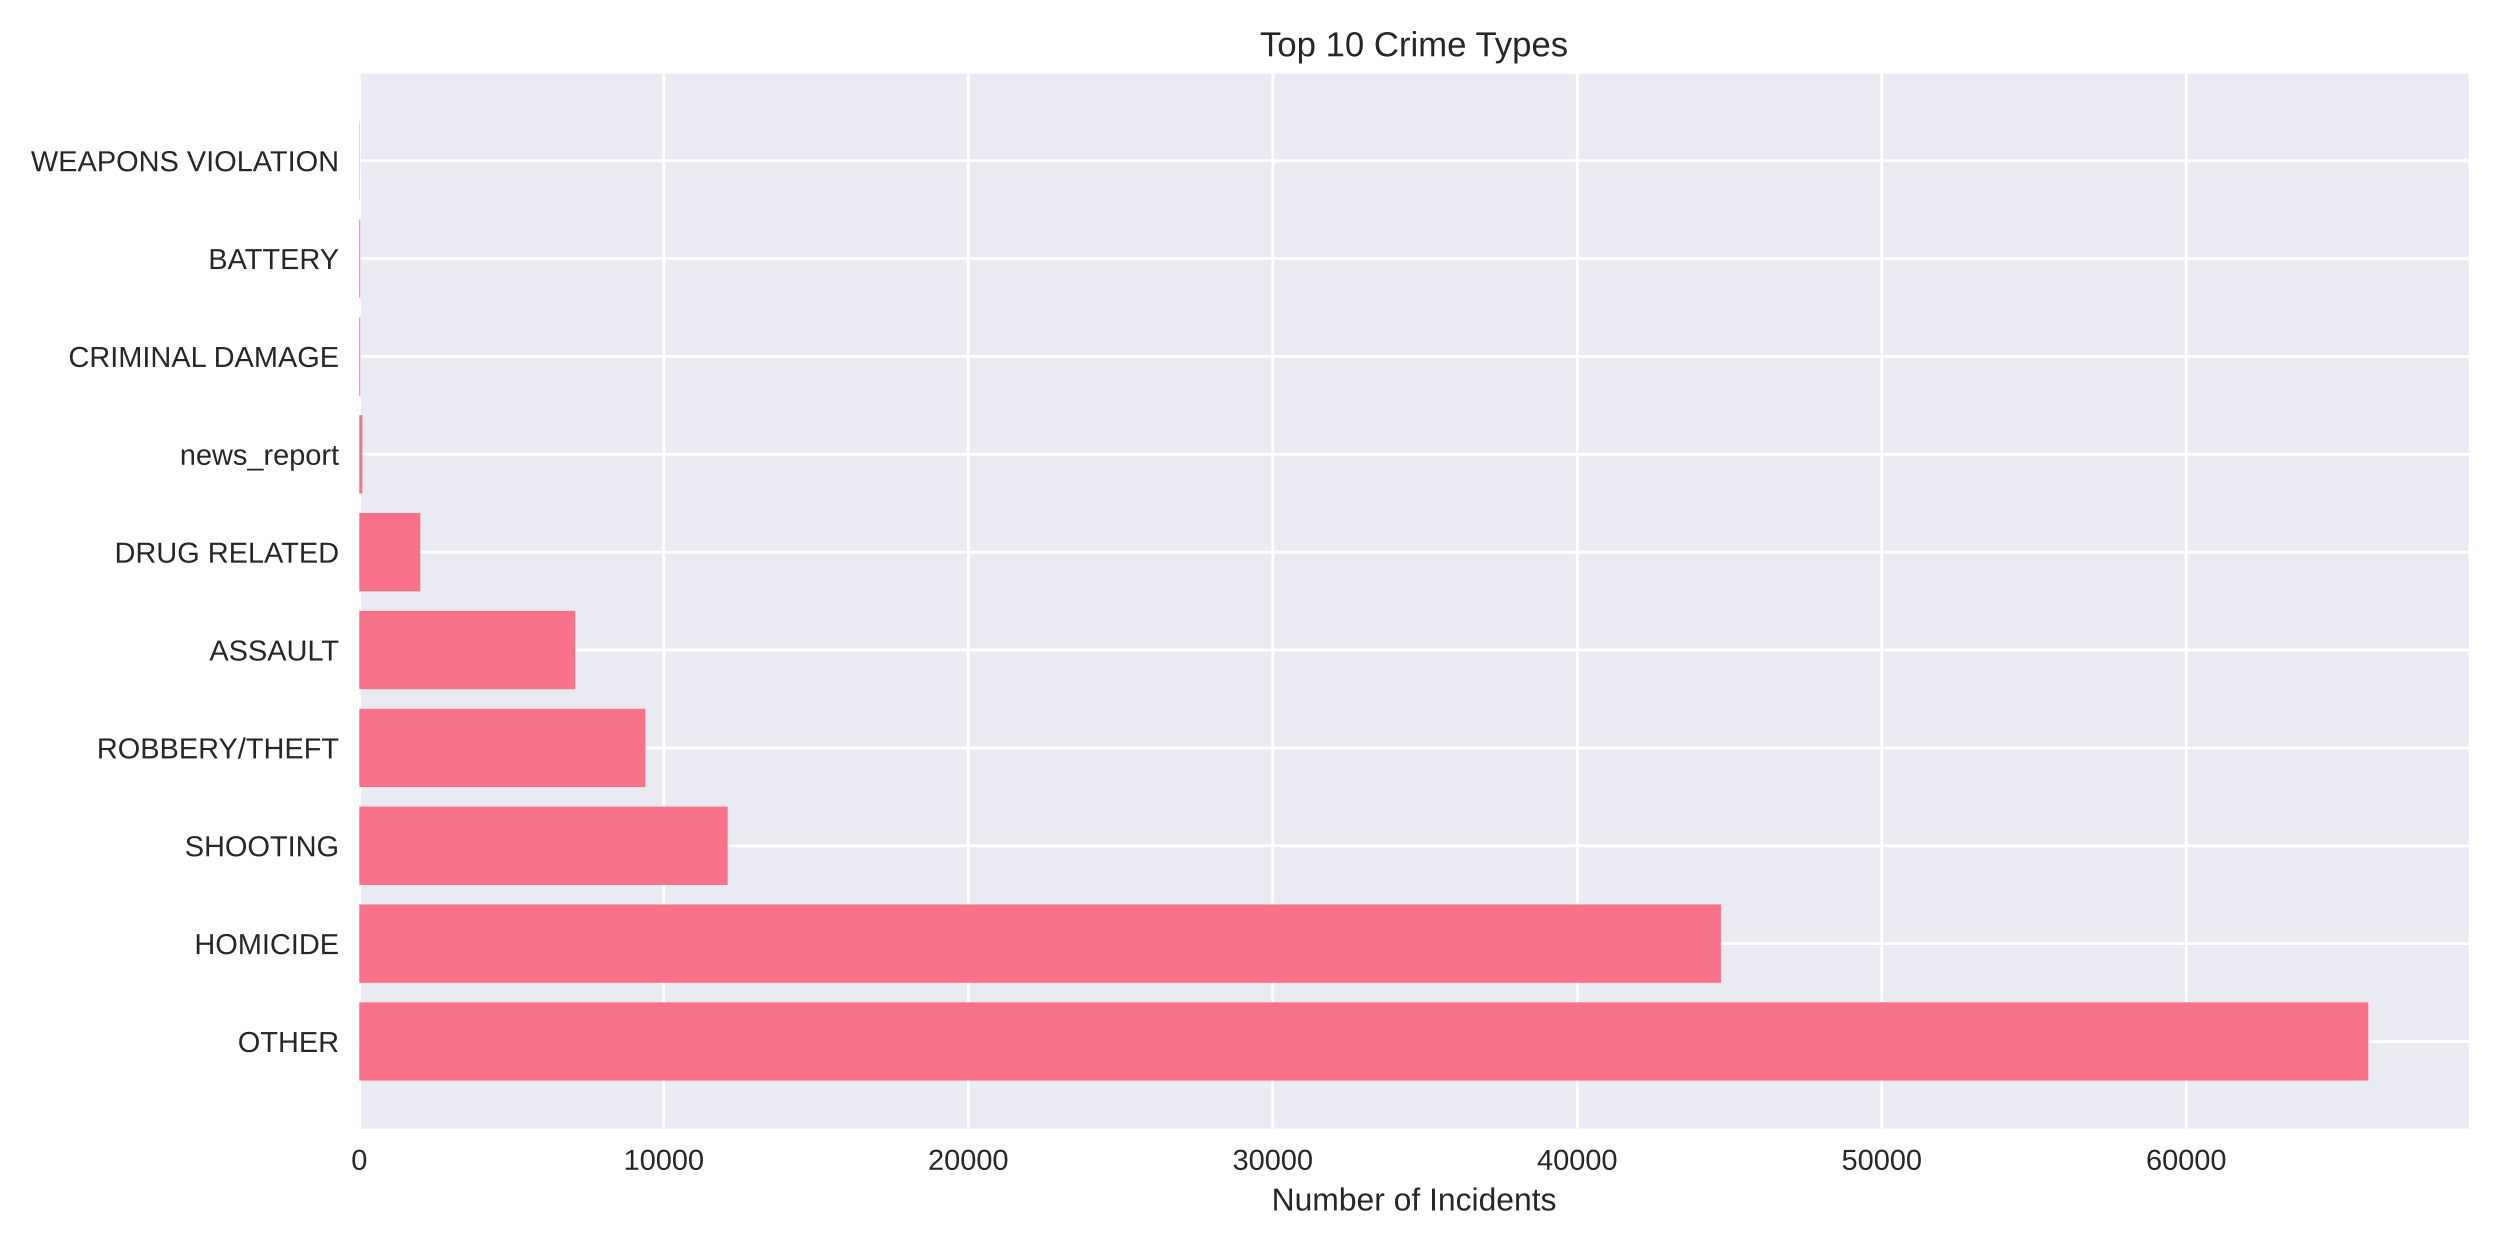
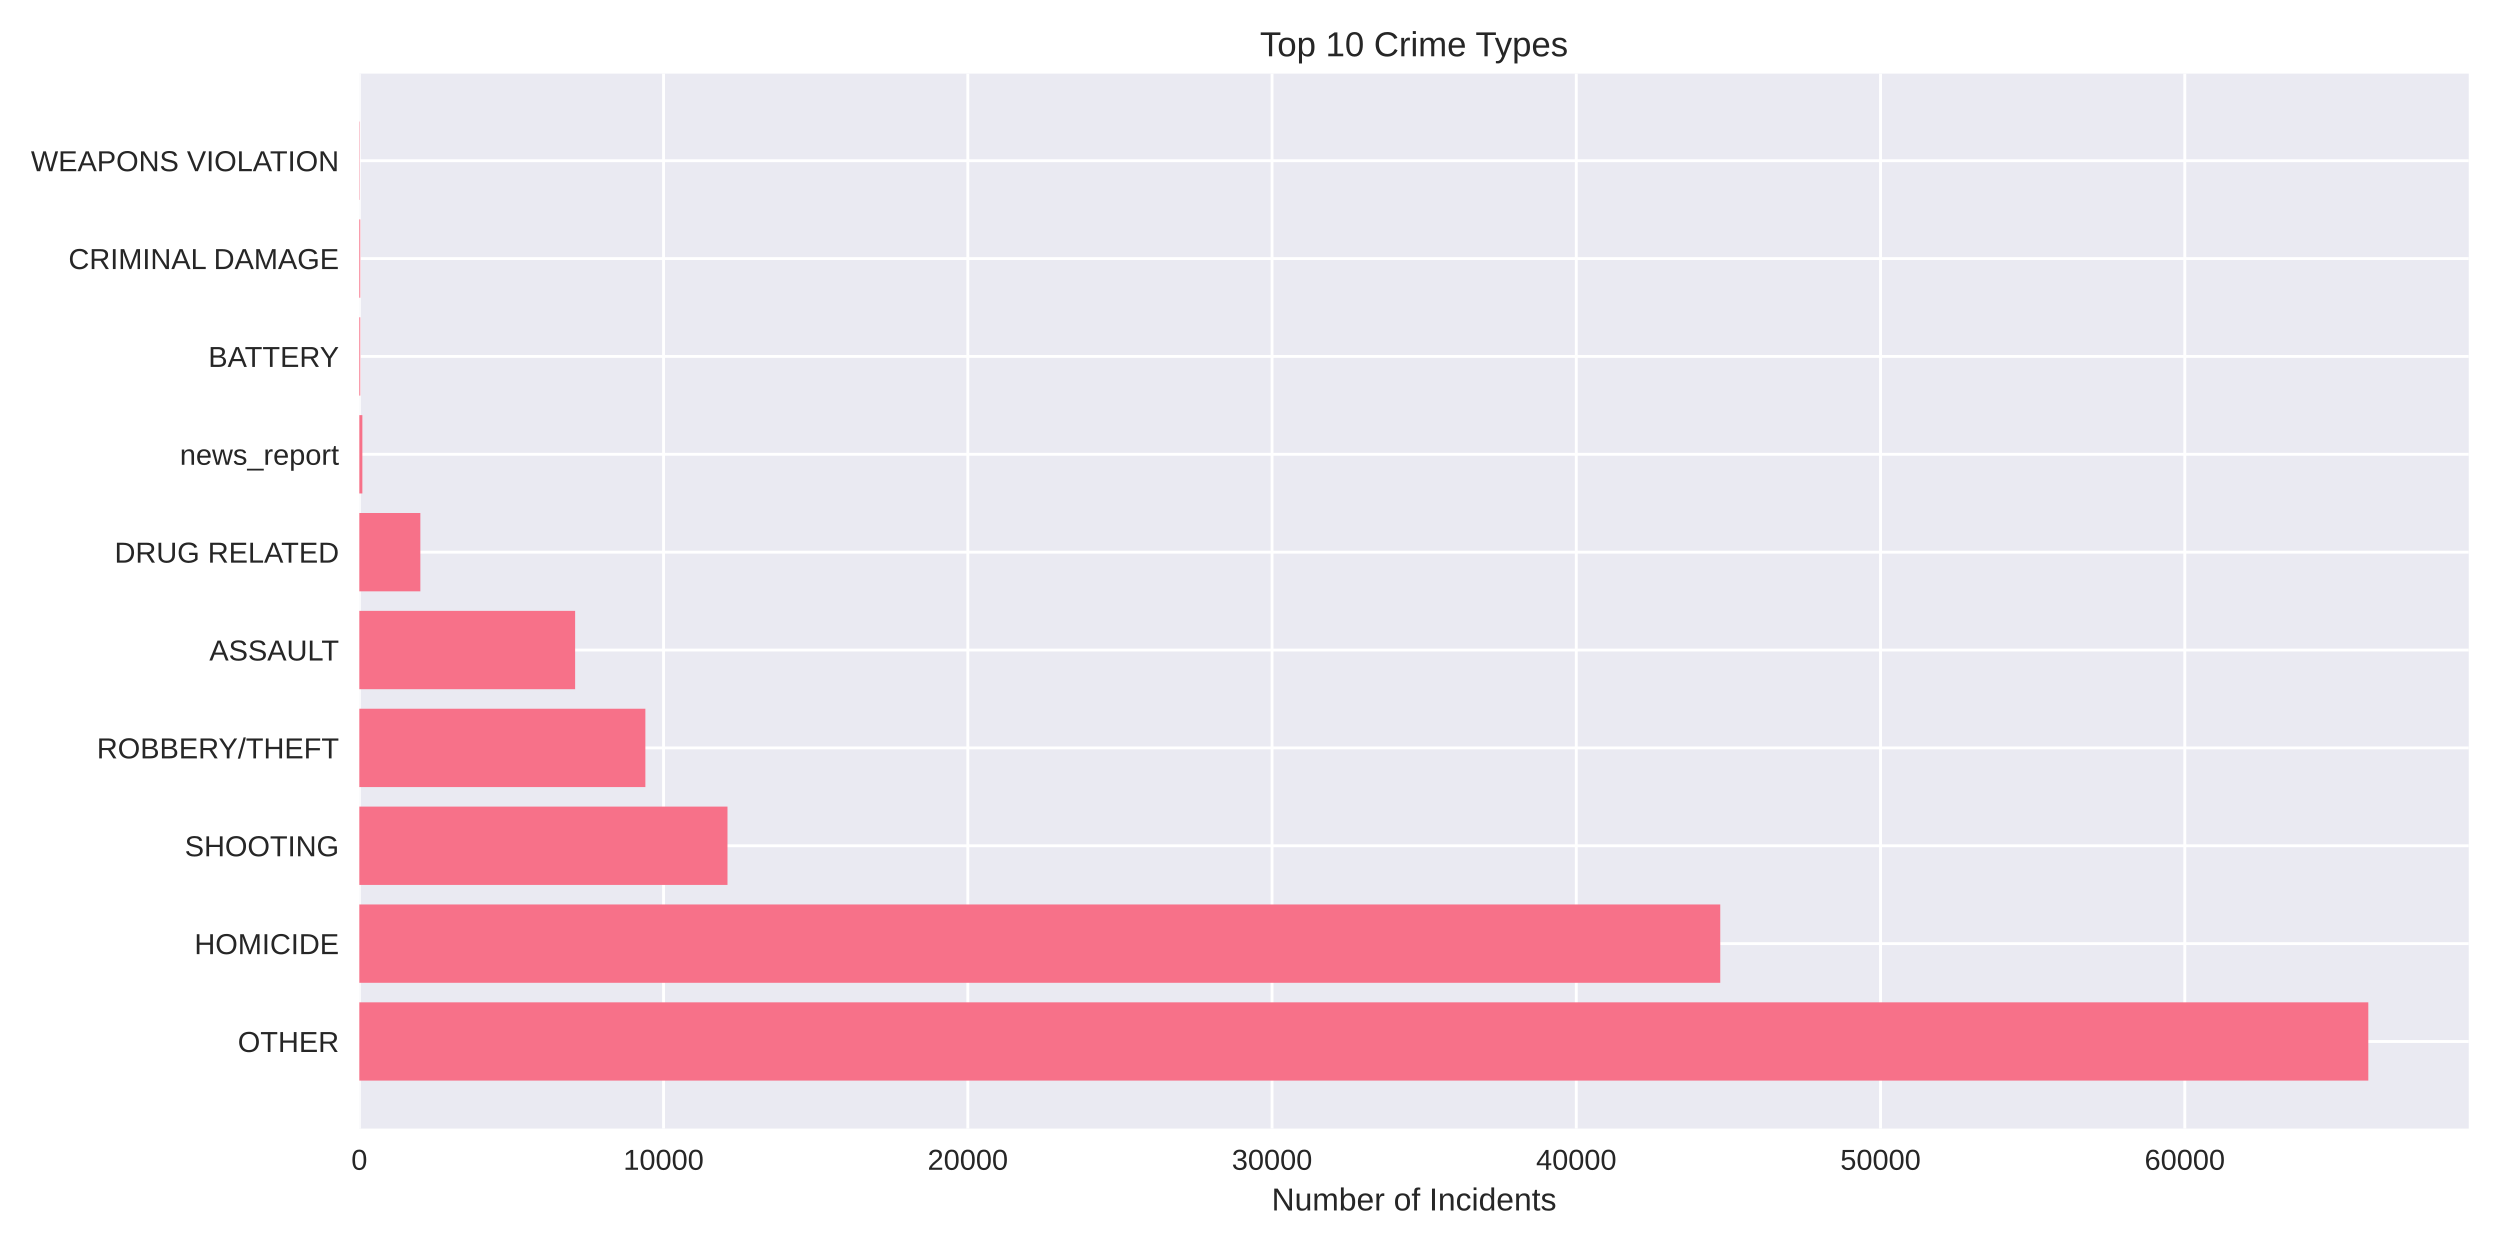
<svg xmlns="http://www.w3.org/2000/svg" width="864pt" height="432pt" viewBox="0 0 864 432" version="1.1">
  <defs>
    <style type="text/css">*{stroke-linejoin: round; stroke-linecap: butt}</style>
  </defs>
  <g id="figure_1">
    <g id="patch_1">
      <path d="M 0 432  L 864 432  L 864 0  L 0 0  z " style="fill: #ffffff" />
    </g>
    <g id="axes_1">
      <g id="patch_2">
        <path d="M 124.18 390.04  L 853.2 390.04  L 853.2 25.44  L 124.18 25.44  z " style="fill: #eaeaf2" />
      </g>
      <g id="matplotlib.axis_1">
        <g id="xtick_1">
          <g id="line2d_1">
-             <path d="M 124.18 390.04  L 124.18 25.44  " clip-path="url(#p0e22d9d663)" style="fill: none; stroke: #ffffff; stroke-linecap: round" />
+             <path d="M 124.18 390.04  L 124.18 25.44  " clip-path="url(#p09b176a105)" style="fill: none; stroke: #ffffff; stroke-linecap: round" />
          </g>
          <g id="line2d_2" />
          <g id="text_1">
            <text style="fill: #262626; font: 10px 'Arial', 'Liberation Sans', 'DejaVu Sans', 'Bitstream Vera Sans', sans-serif; text-anchor: middle" x="124.18" y="404.287" transform="rotate(-0 124.18 404.2869)">0</text>
          </g>
        </g>
        <g id="xtick_2">
          <g id="line2d_3">
-             <path d="M 229.411 390.04  L 229.411 25.44  " clip-path="url(#p0e22d9d663)" style="fill: none; stroke: #ffffff; stroke-linecap: round" />
+             <path d="M 229.327 390.04  L 229.327 25.44  " clip-path="url(#p09b176a105)" style="fill: none; stroke: #ffffff; stroke-linecap: round" />
          </g>
          <g id="line2d_4" />
          <g id="text_2">
-             <text style="fill: #262626; font: 10px 'Arial', 'Liberation Sans', 'DejaVu Sans', 'Bitstream Vera Sans', sans-serif; text-anchor: middle" x="229.411" y="404.287" transform="rotate(-0 229.4112 404.2869)">10000</text>
+             <text style="fill: #262626; font: 10px 'Arial', 'Liberation Sans', 'DejaVu Sans', 'Bitstream Vera Sans', sans-serif; text-anchor: middle" x="229.327" y="404.287" transform="rotate(-0 229.3267 404.2869)">10000</text>
          </g>
        </g>
        <g id="xtick_3">
          <g id="line2d_5">
-             <path d="M 334.642 390.04  L 334.642 25.44  " clip-path="url(#p0e22d9d663)" style="fill: none; stroke: #ffffff; stroke-linecap: round" />
+             <path d="M 334.473 390.04  L 334.473 25.44  " clip-path="url(#p09b176a105)" style="fill: none; stroke: #ffffff; stroke-linecap: round" />
          </g>
          <g id="line2d_6" />
          <g id="text_3">
-             <text style="fill: #262626; font: 10px 'Arial', 'Liberation Sans', 'DejaVu Sans', 'Bitstream Vera Sans', sans-serif; text-anchor: middle" x="334.642" y="404.287" transform="rotate(-0 334.6423 404.2869)">20000</text>
+             <text style="fill: #262626; font: 10px 'Arial', 'Liberation Sans', 'DejaVu Sans', 'Bitstream Vera Sans', sans-serif; text-anchor: middle" x="334.473" y="404.287" transform="rotate(-0 334.4734 404.2869)">20000</text>
          </g>
        </g>
        <g id="xtick_4">
          <g id="line2d_7">
-             <path d="M 439.874 390.04  L 439.874 25.44  " clip-path="url(#p0e22d9d663)" style="fill: none; stroke: #ffffff; stroke-linecap: round" />
+             <path d="M 439.62 390.04  L 439.62 25.44  " clip-path="url(#p09b176a105)" style="fill: none; stroke: #ffffff; stroke-linecap: round" />
          </g>
          <g id="line2d_8" />
          <g id="text_4">
-             <text style="fill: #262626; font: 10px 'Arial', 'Liberation Sans', 'DejaVu Sans', 'Bitstream Vera Sans', sans-serif; text-anchor: middle" x="439.874" y="404.287" transform="rotate(-0 439.8735 404.2869)">30000</text>
+             <text style="fill: #262626; font: 10px 'Arial', 'Liberation Sans', 'DejaVu Sans', 'Bitstream Vera Sans', sans-serif; text-anchor: middle" x="439.62" y="404.287" transform="rotate(-0 439.6201 404.2869)">30000</text>
          </g>
        </g>
        <g id="xtick_5">
          <g id="line2d_9">
-             <path d="M 545.105 390.04  L 545.105 25.44  " clip-path="url(#p0e22d9d663)" style="fill: none; stroke: #ffffff; stroke-linecap: round" />
+             <path d="M 544.767 390.04  L 544.767 25.44  " clip-path="url(#p09b176a105)" style="fill: none; stroke: #ffffff; stroke-linecap: round" />
          </g>
          <g id="line2d_10" />
          <g id="text_5">
-             <text style="fill: #262626; font: 10px 'Arial', 'Liberation Sans', 'DejaVu Sans', 'Bitstream Vera Sans', sans-serif; text-anchor: middle" x="545.105" y="404.287" transform="rotate(-0 545.1047 404.2869)">40000</text>
+             <text style="fill: #262626; font: 10px 'Arial', 'Liberation Sans', 'DejaVu Sans', 'Bitstream Vera Sans', sans-serif; text-anchor: middle" x="544.767" y="404.287" transform="rotate(-0 544.7668 404.2869)">40000</text>
          </g>
        </g>
        <g id="xtick_6">
          <g id="line2d_11">
-             <path d="M 650.336 390.04  L 650.336 25.44  " clip-path="url(#p0e22d9d663)" style="fill: none; stroke: #ffffff; stroke-linecap: round" />
+             <path d="M 649.914 390.04  L 649.914 25.44  " clip-path="url(#p09b176a105)" style="fill: none; stroke: #ffffff; stroke-linecap: round" />
          </g>
          <g id="line2d_12" />
          <g id="text_6">
-             <text style="fill: #262626; font: 10px 'Arial', 'Liberation Sans', 'DejaVu Sans', 'Bitstream Vera Sans', sans-serif; text-anchor: middle" x="650.336" y="404.287" transform="rotate(-0 650.3359 404.2869)">50000</text>
+             <text style="fill: #262626; font: 10px 'Arial', 'Liberation Sans', 'DejaVu Sans', 'Bitstream Vera Sans', sans-serif; text-anchor: middle" x="649.914" y="404.287" transform="rotate(-0 649.9136 404.2869)">50000</text>
          </g>
        </g>
        <g id="xtick_7">
          <g id="line2d_13">
-             <path d="M 755.567 390.04  L 755.567 25.44  " clip-path="url(#p0e22d9d663)" style="fill: none; stroke: #ffffff; stroke-linecap: round" />
+             <path d="M 755.06 390.04  L 755.06 25.44  " clip-path="url(#p09b176a105)" style="fill: none; stroke: #ffffff; stroke-linecap: round" />
          </g>
          <g id="line2d_14" />
          <g id="text_7">
-             <text style="fill: #262626; font: 10px 'Arial', 'Liberation Sans', 'DejaVu Sans', 'Bitstream Vera Sans', sans-serif; text-anchor: middle" x="755.567" y="404.287" transform="rotate(-0 755.567 404.2869)">60000</text>
+             <text style="fill: #262626; font: 10px 'Arial', 'Liberation Sans', 'DejaVu Sans', 'Bitstream Vera Sans', sans-serif; text-anchor: middle" x="755.06" y="404.287" transform="rotate(-0 755.0603 404.2869)">60000</text>
          </g>
        </g>
        <g id="text_8">
          <text style="fill: #262626; font: 11px 'Arial', 'Liberation Sans', 'DejaVu Sans', 'Bitstream Vera Sans', sans-serif; text-anchor: middle" x="488.69" y="418.333" transform="rotate(-0 488.69 418.3334)">Number of Incidents</text>
        </g>
      </g>
      <g id="matplotlib.axis_2">
        <g id="ytick_1">
          <g id="line2d_15">
-             <path d="M 124.18 359.939  L 853.2 359.939  " clip-path="url(#p0e22d9d663)" style="fill: none; stroke: #ffffff; stroke-linecap: round" />
+             <path d="M 124.18 359.939  L 853.2 359.939  " clip-path="url(#p09b176a105)" style="fill: none; stroke: #ffffff; stroke-linecap: round" />
          </g>
          <g id="line2d_16" />
          <g id="text_9">
            <text style="fill: #262626; font: 10px 'Arial', 'Liberation Sans', 'DejaVu Sans', 'Bitstream Vera Sans', sans-serif; text-anchor: end" x="117.18" y="363.562" transform="rotate(-0 117.18 363.562)">OTHER</text>
          </g>
        </g>
        <g id="ytick_2">
          <g id="line2d_17">
-             <path d="M 124.18 326.117  L 853.2 326.117  " clip-path="url(#p0e22d9d663)" style="fill: none; stroke: #ffffff; stroke-linecap: round" />
+             <path d="M 124.18 326.117  L 853.2 326.117  " clip-path="url(#p09b176a105)" style="fill: none; stroke: #ffffff; stroke-linecap: round" />
          </g>
          <g id="line2d_18" />
          <g id="text_10">
            <text style="fill: #262626; font: 10px 'Arial', 'Liberation Sans', 'DejaVu Sans', 'Bitstream Vera Sans', sans-serif; text-anchor: end" x="117.18" y="329.74" transform="rotate(-0 117.18 329.7401)">HOMICIDE</text>
          </g>
        </g>
        <g id="ytick_3">
          <g id="line2d_19">
-             <path d="M 124.18 292.295  L 853.2 292.295  " clip-path="url(#p0e22d9d663)" style="fill: none; stroke: #ffffff; stroke-linecap: round" />
+             <path d="M 124.18 292.295  L 853.2 292.295  " clip-path="url(#p09b176a105)" style="fill: none; stroke: #ffffff; stroke-linecap: round" />
          </g>
          <g id="line2d_20" />
          <g id="text_11">
            <text style="fill: #262626; font: 10px 'Arial', 'Liberation Sans', 'DejaVu Sans', 'Bitstream Vera Sans', sans-serif; text-anchor: end" x="117.18" y="295.918" transform="rotate(-0 117.18 295.9182)">SHOOTING</text>
          </g>
        </g>
        <g id="ytick_4">
          <g id="line2d_21">
-             <path d="M 124.18 258.473  L 853.2 258.473  " clip-path="url(#p0e22d9d663)" style="fill: none; stroke: #ffffff; stroke-linecap: round" />
+             <path d="M 124.18 258.473  L 853.2 258.473  " clip-path="url(#p09b176a105)" style="fill: none; stroke: #ffffff; stroke-linecap: round" />
          </g>
          <g id="line2d_22" />
          <g id="text_12">
            <text style="fill: #262626; font: 10px 'Arial', 'Liberation Sans', 'DejaVu Sans', 'Bitstream Vera Sans', sans-serif; text-anchor: end" x="117.18" y="262.096" transform="rotate(-0 117.18 262.0963)">ROBBERY/THEFT</text>
          </g>
        </g>
        <g id="ytick_5">
          <g id="line2d_23">
-             <path d="M 124.18 224.651  L 853.2 224.651  " clip-path="url(#p0e22d9d663)" style="fill: none; stroke: #ffffff; stroke-linecap: round" />
+             <path d="M 124.18 224.651  L 853.2 224.651  " clip-path="url(#p09b176a105)" style="fill: none; stroke: #ffffff; stroke-linecap: round" />
          </g>
          <g id="line2d_24" />
          <g id="text_13">
            <text style="fill: #262626; font: 10px 'Arial', 'Liberation Sans', 'DejaVu Sans', 'Bitstream Vera Sans', sans-serif; text-anchor: end" x="117.18" y="228.274" transform="rotate(-0 117.18 228.2744)">ASSAULT</text>
          </g>
        </g>
        <g id="ytick_6">
          <g id="line2d_25">
-             <path d="M 124.18 190.829  L 853.2 190.829  " clip-path="url(#p0e22d9d663)" style="fill: none; stroke: #ffffff; stroke-linecap: round" />
+             <path d="M 124.18 190.829  L 853.2 190.829  " clip-path="url(#p09b176a105)" style="fill: none; stroke: #ffffff; stroke-linecap: round" />
          </g>
          <g id="line2d_26" />
          <g id="text_14">
            <text style="fill: #262626; font: 10px 'Arial', 'Liberation Sans', 'DejaVu Sans', 'Bitstream Vera Sans', sans-serif; text-anchor: end" x="117.18" y="194.452" transform="rotate(-0 117.18 194.4525)">DRUG RELATED</text>
          </g>
        </g>
        <g id="ytick_7">
          <g id="line2d_27">
-             <path d="M 124.18 157.007  L 853.2 157.007  " clip-path="url(#p0e22d9d663)" style="fill: none; stroke: #ffffff; stroke-linecap: round" />
+             <path d="M 124.18 157.007  L 853.2 157.007  " clip-path="url(#p09b176a105)" style="fill: none; stroke: #ffffff; stroke-linecap: round" />
          </g>
          <g id="line2d_28" />
          <g id="text_15">
            <text style="fill: #262626; font: 10px 'Arial', 'Liberation Sans', 'DejaVu Sans', 'Bitstream Vera Sans', sans-serif; text-anchor: end" x="117.18" y="160.631" transform="rotate(-0 117.18 160.6306)">news_report</text>
          </g>
        </g>
        <g id="ytick_8">
          <g id="line2d_29">
-             <path d="M 124.18 123.185  L 853.2 123.185  " clip-path="url(#p0e22d9d663)" style="fill: none; stroke: #ffffff; stroke-linecap: round" />
+             <path d="M 124.18 123.185  L 853.2 123.185  " clip-path="url(#p09b176a105)" style="fill: none; stroke: #ffffff; stroke-linecap: round" />
          </g>
          <g id="line2d_30" />
          <g id="text_16">
-             <text style="fill: #262626; font: 10px 'Arial', 'Liberation Sans', 'DejaVu Sans', 'Bitstream Vera Sans', sans-serif; text-anchor: end" x="117.18" y="126.809" transform="rotate(-0 117.18 126.8087)">CRIMINAL DAMAGE</text>
+             <text style="fill: #262626; font: 10px 'Arial', 'Liberation Sans', 'DejaVu Sans', 'Bitstream Vera Sans', sans-serif; text-anchor: end" x="117.18" y="126.809" transform="rotate(-0 117.18 126.8087)">BATTERY</text>
          </g>
        </g>
        <g id="ytick_9">
          <g id="line2d_31">
-             <path d="M 124.18 89.363  L 853.2 89.363  " clip-path="url(#p0e22d9d663)" style="fill: none; stroke: #ffffff; stroke-linecap: round" />
+             <path d="M 124.18 89.363  L 853.2 89.363  " clip-path="url(#p09b176a105)" style="fill: none; stroke: #ffffff; stroke-linecap: round" />
          </g>
          <g id="line2d_32" />
          <g id="text_17">
-             <text style="fill: #262626; font: 10px 'Arial', 'Liberation Sans', 'DejaVu Sans', 'Bitstream Vera Sans', sans-serif; text-anchor: end" x="117.18" y="92.987" transform="rotate(-0 117.18 92.98681)">BATTERY</text>
+             <text style="fill: #262626; font: 10px 'Arial', 'Liberation Sans', 'DejaVu Sans', 'Bitstream Vera Sans', sans-serif; text-anchor: end" x="117.18" y="92.987" transform="rotate(-0 117.18 92.98681)">CRIMINAL DAMAGE</text>
          </g>
        </g>
        <g id="ytick_10">
          <g id="line2d_33">
-             <path d="M 124.18 55.541  L 853.2 55.541  " clip-path="url(#p0e22d9d663)" style="fill: none; stroke: #ffffff; stroke-linecap: round" />
+             <path d="M 124.18 55.541  L 853.2 55.541  " clip-path="url(#p09b176a105)" style="fill: none; stroke: #ffffff; stroke-linecap: round" />
          </g>
          <g id="line2d_34" />
          <g id="text_18">
            <text style="fill: #262626; font: 10px 'Arial', 'Liberation Sans', 'DejaVu Sans', 'Bitstream Vera Sans', sans-serif; text-anchor: end" x="117.18" y="59.165" transform="rotate(-0 117.18 59.16492)">WEAPONS VIOLATION</text>
          </g>
        </g>
      </g>
      <g id="patch_3">
-         <path d="M 124.18 373.467  L 818.485 373.467  L 818.485 346.41  L 124.18 346.41  z " clip-path="url(#p0e22d9d663)" style="fill: #f77189" />
+         <path d="M 124.18 373.467  L 818.485 373.467  L 818.485 346.41  L 124.18 346.41  z " clip-path="url(#p09b176a105)" style="fill: #f77189" />
      </g>
      <g id="patch_4">
-         <path d="M 124.18 339.645  L 594.742 339.645  L 594.742 312.588  L 124.18 312.588  z " clip-path="url(#p0e22d9d663)" style="fill: #f77189" />
+         <path d="M 124.18 339.645  L 594.522 339.645  L 594.522 312.588  L 124.18 312.588  z " clip-path="url(#p09b176a105)" style="fill: #f77189" />
      </g>
      <g id="patch_5">
-         <path d="M 124.18 305.823  L 251.478 305.823  L 251.478 278.766  L 124.18 278.766  z " clip-path="url(#p0e22d9d663)" style="fill: #f77189" />
+         <path d="M 124.18 305.823  L 251.418 305.823  L 251.418 278.766  L 124.18 278.766  z " clip-path="url(#p09b176a105)" style="fill: #f77189" />
      </g>
      <g id="patch_6">
-         <path d="M 124.18 272.002  L 223.076 272.002  L 223.076 244.944  L 124.18 244.944  z " clip-path="url(#p0e22d9d663)" style="fill: #f77189" />
+         <path d="M 124.18 272.002  L 223.039 272.002  L 223.039 244.944  L 124.18 244.944  z " clip-path="url(#p09b176a105)" style="fill: #f77189" />
      </g>
      <g id="patch_7">
-         <path d="M 124.18 238.18  L 198.799 238.18  L 198.799 211.122  L 124.18 211.122  z " clip-path="url(#p0e22d9d663)" style="fill: #f77189" />
+         <path d="M 124.18 238.18  L 198.761 238.18  L 198.761 211.122  L 124.18 211.122  z " clip-path="url(#p09b176a105)" style="fill: #f77189" />
      </g>
      <g id="patch_8">
-         <path d="M 124.18 204.358  L 145.258 204.358  L 145.258 177.3  L 124.18 177.3  z " clip-path="url(#p0e22d9d663)" style="fill: #f77189" />
+         <path d="M 124.18 204.358  L 145.272 204.358  L 145.272 177.3  L 124.18 177.3  z " clip-path="url(#p09b176a105)" style="fill: #f77189" />
      </g>
      <g id="patch_9">
-         <path d="M 124.18 170.536  L 125.232 170.536  L 125.232 143.478  L 124.18 143.478  z " clip-path="url(#p0e22d9d663)" style="fill: #f77189" />
+         <path d="M 124.18 170.536  L 125.231 170.536  L 125.231 143.478  L 124.18 143.478  z " clip-path="url(#p09b176a105)" style="fill: #f77189" />
      </g>
      <g id="patch_10">
-         <path d="M 124.18 136.714  L 124.506 136.714  L 124.506 109.657  L 124.18 109.657  z " clip-path="url(#p0e22d9d663)" style="fill: #f77189" />
+         <path d="M 124.18 136.714  L 124.506 136.714  L 124.506 109.657  L 124.18 109.657  z " clip-path="url(#p09b176a105)" style="fill: #f77189" />
      </g>
      <g id="patch_11">
-         <path d="M 124.18 102.892  L 124.506 102.892  L 124.506 75.835  L 124.18 75.835  z " clip-path="url(#p0e22d9d663)" style="fill: #f77189" />
+         <path d="M 124.18 102.892  L 124.506 102.892  L 124.506 75.835  L 124.18 75.835  z " clip-path="url(#p09b176a105)" style="fill: #f77189" />
      </g>
      <g id="patch_12">
-         <path d="M 124.18 69.07  L 124.296 69.07  L 124.296 42.013  L 124.18 42.013  z " clip-path="url(#p0e22d9d663)" style="fill: #f77189" />
+         <path d="M 124.18 69.07  L 124.296 69.07  L 124.296 42.013  L 124.18 42.013  z " clip-path="url(#p09b176a105)" style="fill: #f77189" />
      </g>
      <g id="patch_13">
        <path d="M 124.18 390.04  L 124.18 25.44  " style="fill: none" />
      </g>
      <g id="patch_14">
        <path d="M 853.2 390.04  L 853.2 25.44  " style="fill: none" />
      </g>
      <g id="patch_15">
        <path d="M 124.18 390.04  L 853.2 390.04  " style="fill: none" />
      </g>
      <g id="patch_16">
        <path d="M 124.18 25.44  L 853.2 25.44  " style="fill: none" />
      </g>
      <g id="text_19">
        <text style="fill: #262626; font: 12px 'Arial', 'Liberation Sans', 'DejaVu Sans', 'Bitstream Vera Sans', sans-serif; text-anchor: middle" x="488.69" y="19.44" transform="rotate(-0 488.69 19.44)">Top 10 Crime Types</text>
      </g>
    </g>
  </g>
  <defs>
-     <clipPath id="p0e22d9d663">
+     <clipPath id="p09b176a105">
      <rect x="124.18" y="25.44" width="729.02" height="364.6" />
    </clipPath>
  </defs>
</svg>
